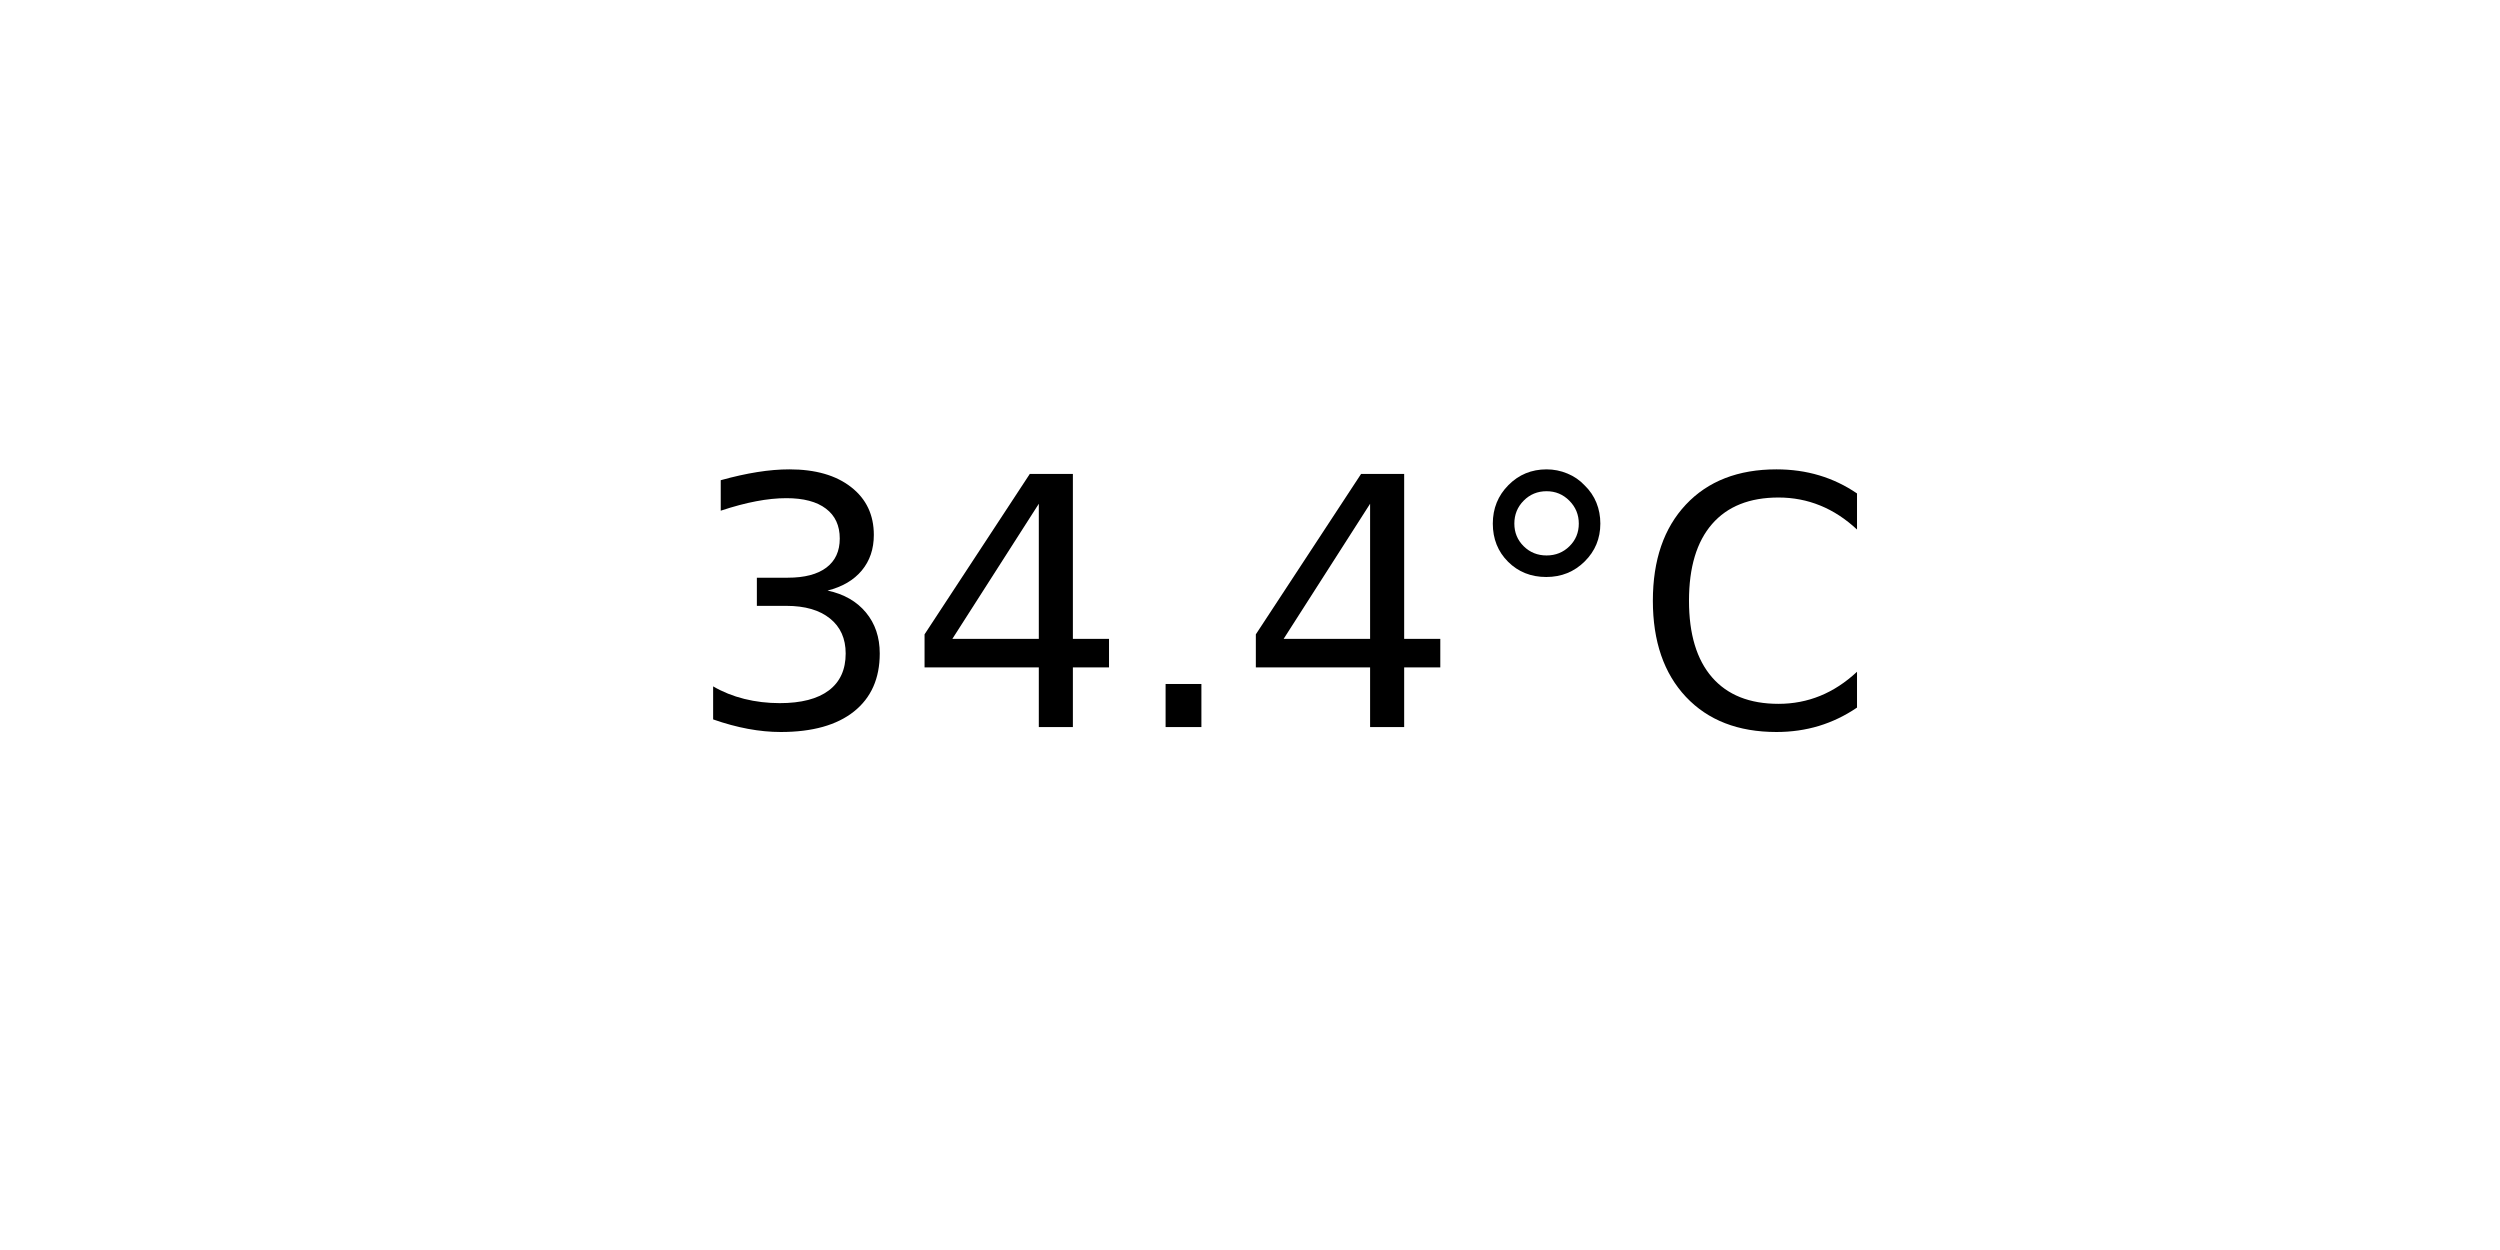
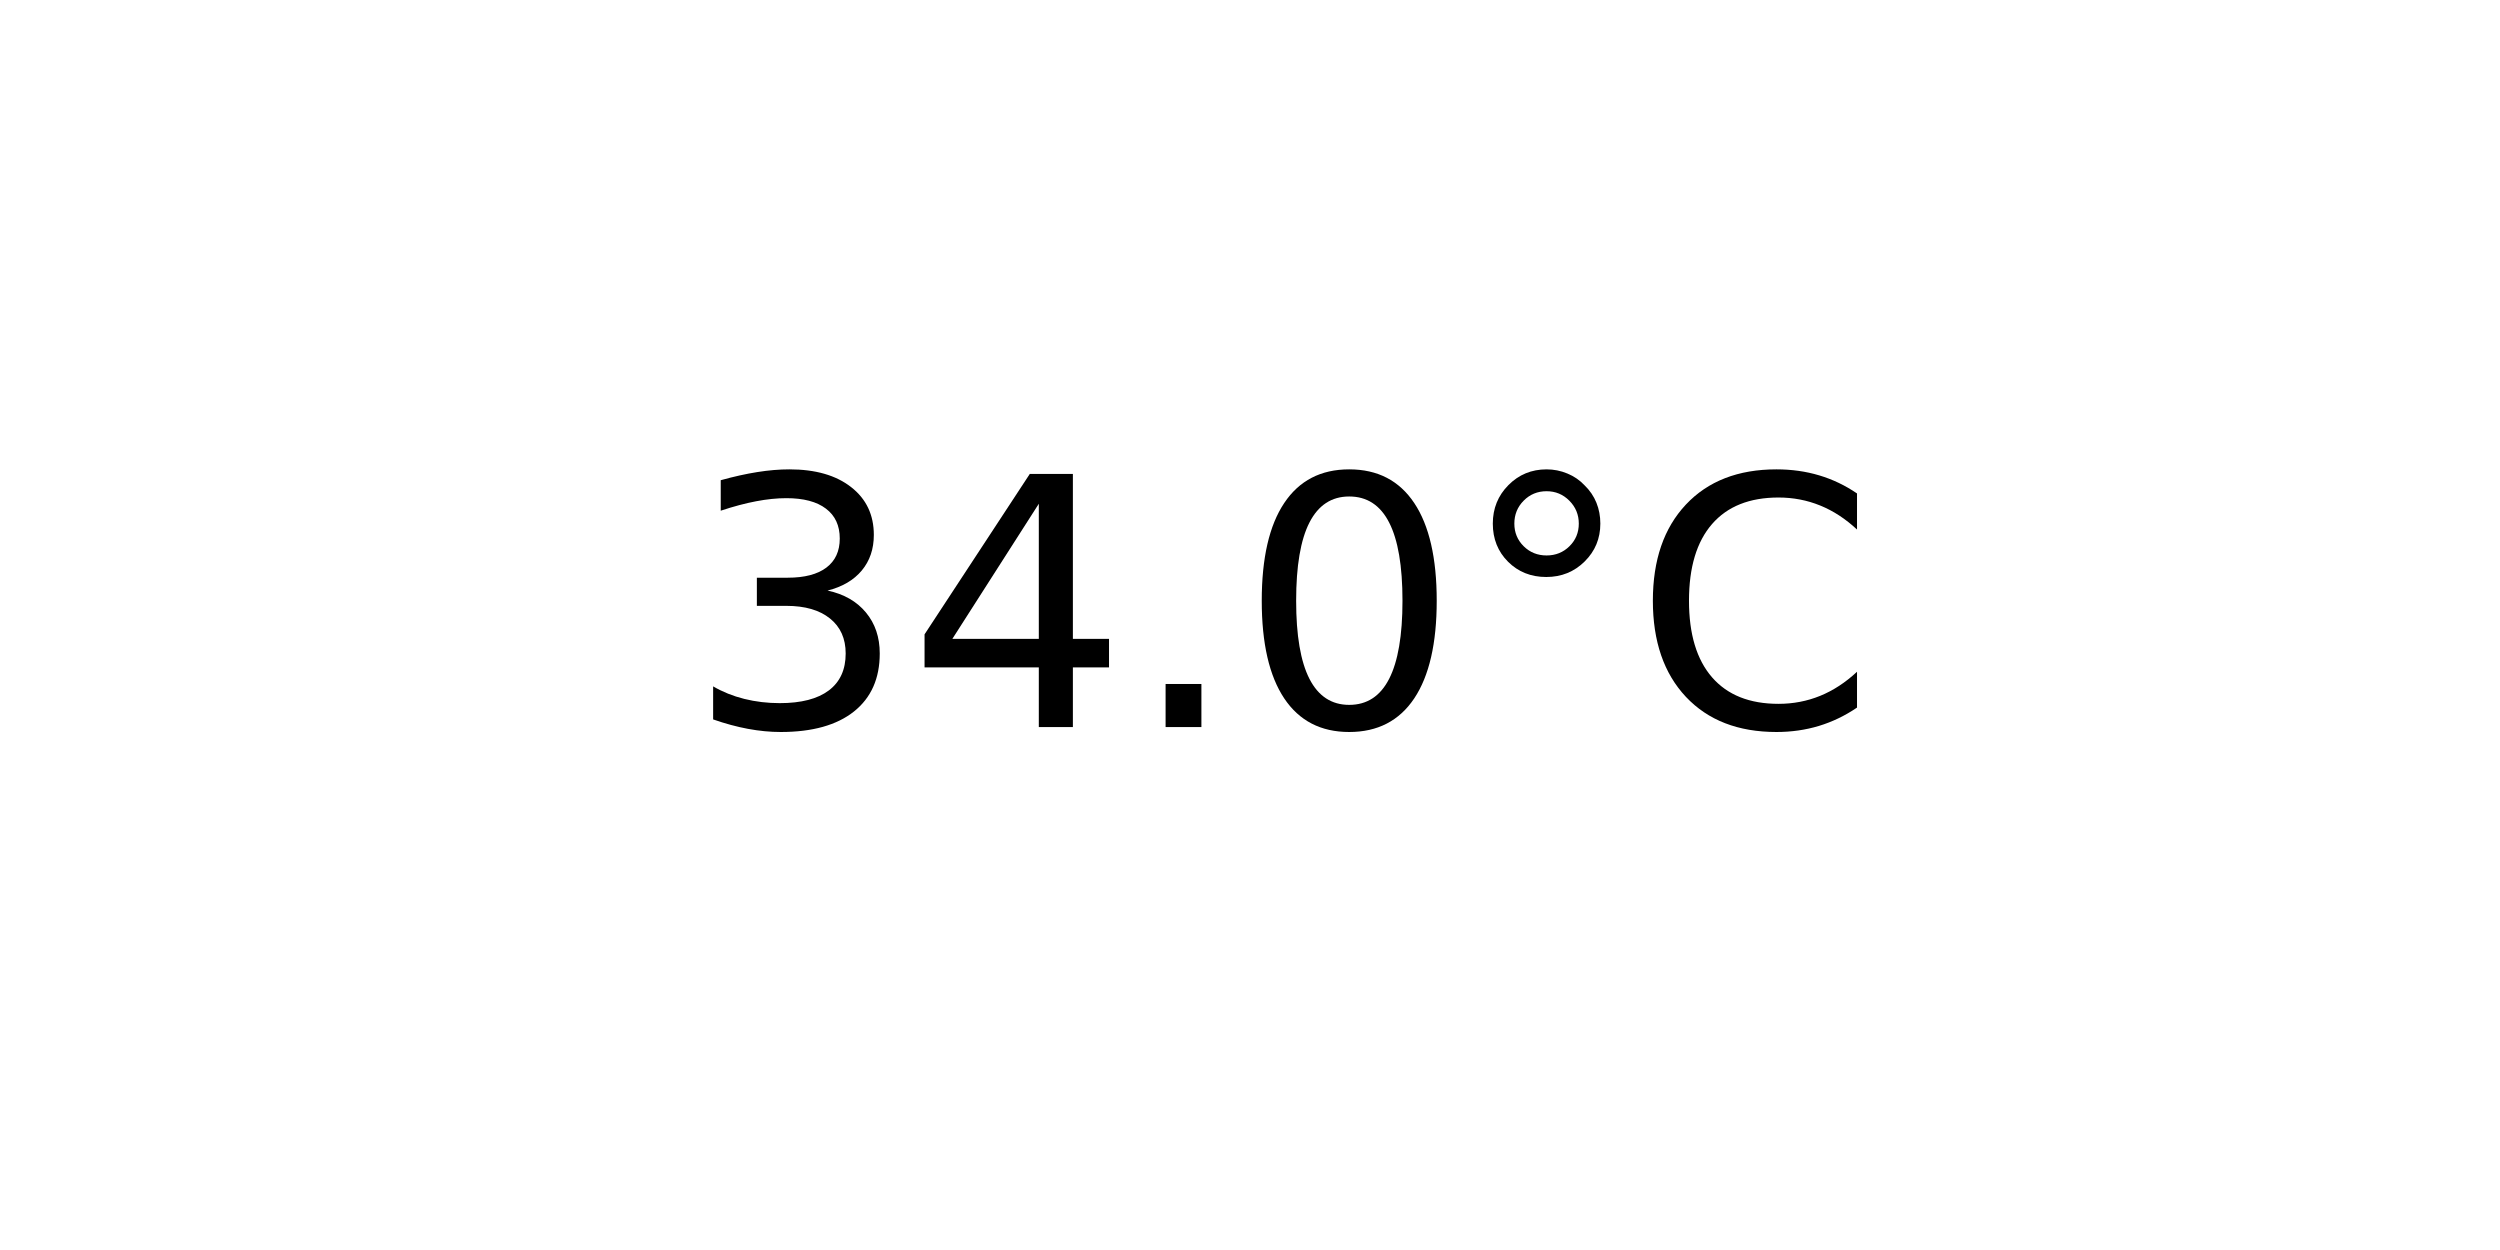
<svg xmlns="http://www.w3.org/2000/svg" xmlns:xlink="http://www.w3.org/1999/xlink" width="72pt" height="36pt" viewBox="0 0 72 36" version="1.1">
  <defs>
    <style type="text/css">*{stroke-linejoin: round; stroke-linecap: butt}</style>
  </defs>
  <g id="figure_1">
    <g id="axes_1">
      <g id="text_1">
        <g transform="translate(19.77578 20.93937) scale(0.1 -0.1)">
          <defs>
            <path id="DejaVuSans-33" d="M 2597 2516  Q 3050 2419 3304 2112  Q 3559 1806 3559 1356  Q 3559 666 3084 287  Q 2609 -91 1734 -91  Q 1441 -91 1130 -33  Q 819 25 488 141  L 488 750  Q 750 597 1062 519  Q 1375 441 1716 441  Q 2309 441 2620 675  Q 2931 909 2931 1356  Q 2931 1769 2642 2001  Q 2353 2234 1838 2234  L 1294 2234  L 1294 2753  L 1863 2753  Q 2328 2753 2575 2939  Q 2822 3125 2822 3475  Q 2822 3834 2567 4026  Q 2313 4219 1838 4219  Q 1578 4219 1281 4162  Q 984 4106 628 3988  L 628 4550  Q 988 4650 1302 4700  Q 1616 4750 1894 4750  Q 2613 4750 3031 4423  Q 3450 4097 3450 3541  Q 3450 3153 3228 2886  Q 3006 2619 2597 2516  z " transform="scale(0.015625)" />
            <path id="DejaVuSans-34" d="M 2419 4116  L 825 1625  L 2419 1625  L 2419 4116  z M 2253 4666  L 3047 4666  L 3047 1625  L 3713 1625  L 3713 1100  L 3047 1100  L 3047 0  L 2419 0  L 2419 1100  L 313 1100  L 313 1709  L 2253 4666  z " transform="scale(0.015625)" />
            <path id="DejaVuSans-2e" d="M 684 794  L 1344 794  L 1344 0  L 684 0  L 684 794  z " transform="scale(0.015625)" />
+             <path id="DejaVuSans-30" d="M 2034 4250  Q 1547 4250 1301 3770  Q 1056 3291 1056 2328  Q 1056 1369 1301 889  Q 1547 409 2034 409  Q 2525 409 2770 889  Q 3016 1369 3016 2328  Q 3016 3291 2770 3770  Q 2525 4250 2034 4250  z M 2034 4750  Q 2819 4750 3233 4129  Q 3647 3509 3647 2328  Q 3647 1150 3233 529  Q 2819 -91 2034 -91  Q 1250 -91 836 529  Q 422 1150 422 2328  Q 422 3509 836 4129  Q 1250 4750 2034 4750  z " transform="scale(0.015625)" />
            <path id="DejaVuSans-b0" d="M 1600 4347  Q 1350 4347 1178 4173  Q 1006 4000 1006 3750  Q 1006 3503 1178 3333  Q 1350 3163 1600 3163  Q 1850 3163 2022 3333  Q 2194 3503 2194 3750  Q 2194 3997 2020 4172  Q 1847 4347 1600 4347  z M 1600 4750  Q 1800 4750 1984 4673  Q 2169 4597 2303 4453  Q 2447 4313 2519 4134  Q 2591 3956 2591 3750  Q 2591 3338 2302 3052  Q 2013 2766 1594 2766  Q 1172 2766 890 3047  Q 609 3328 609 3750  Q 609 4169 896 4459  Q 1184 4750 1600 4750  z " transform="scale(0.015625)" />
            <path id="DejaVuSans-43" d="M 4122 4306  L 4122 3641  Q 3803 3938 3442 4084  Q 3081 4231 2675 4231  Q 1875 4231 1450 3742  Q 1025 3253 1025 2328  Q 1025 1406 1450 917  Q 1875 428 2675 428  Q 3081 428 3442 575  Q 3803 722 4122 1019  L 4122 359  Q 3791 134 3420 21  Q 3050 -91 2638 -91  Q 1578 -91 968 557  Q 359 1206 359 2328  Q 359 3453 968 4101  Q 1578 4750 2638 4750  Q 3056 4750 3426 4639  Q 3797 4528 4122 4306  z " transform="scale(0.015625)" />
          </defs>
          <use xlink:href="#DejaVuSans-33" />
          <use xlink:href="#DejaVuSans-34" x="63.623" />
          <use xlink:href="#DejaVuSans-2e" x="127.246" />
-           <use xlink:href="#DejaVuSans-34" x="159.033" />
+           <use xlink:href="#DejaVuSans-30" x="159.033" />
          <use xlink:href="#DejaVuSans-b0" x="222.656" />
          <use xlink:href="#DejaVuSans-43" x="272.656" />
        </g>
      </g>
    </g>
  </g>
</svg>
